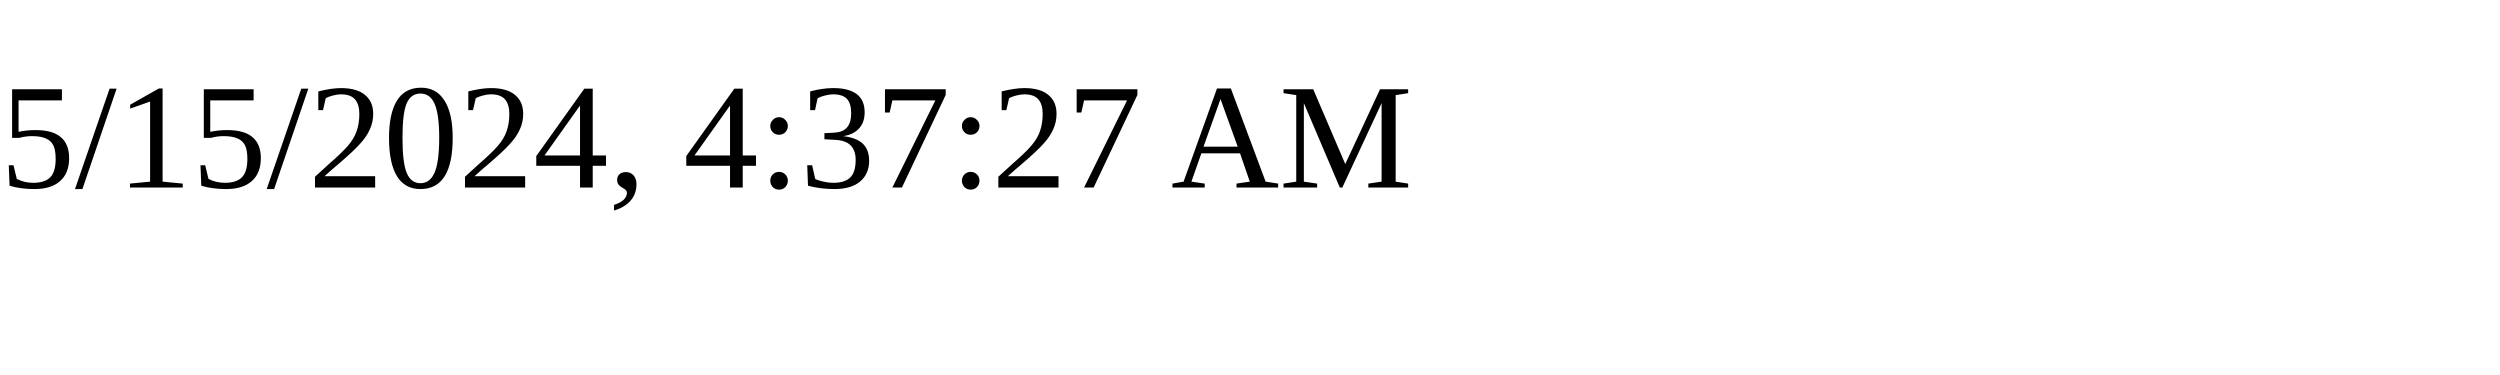
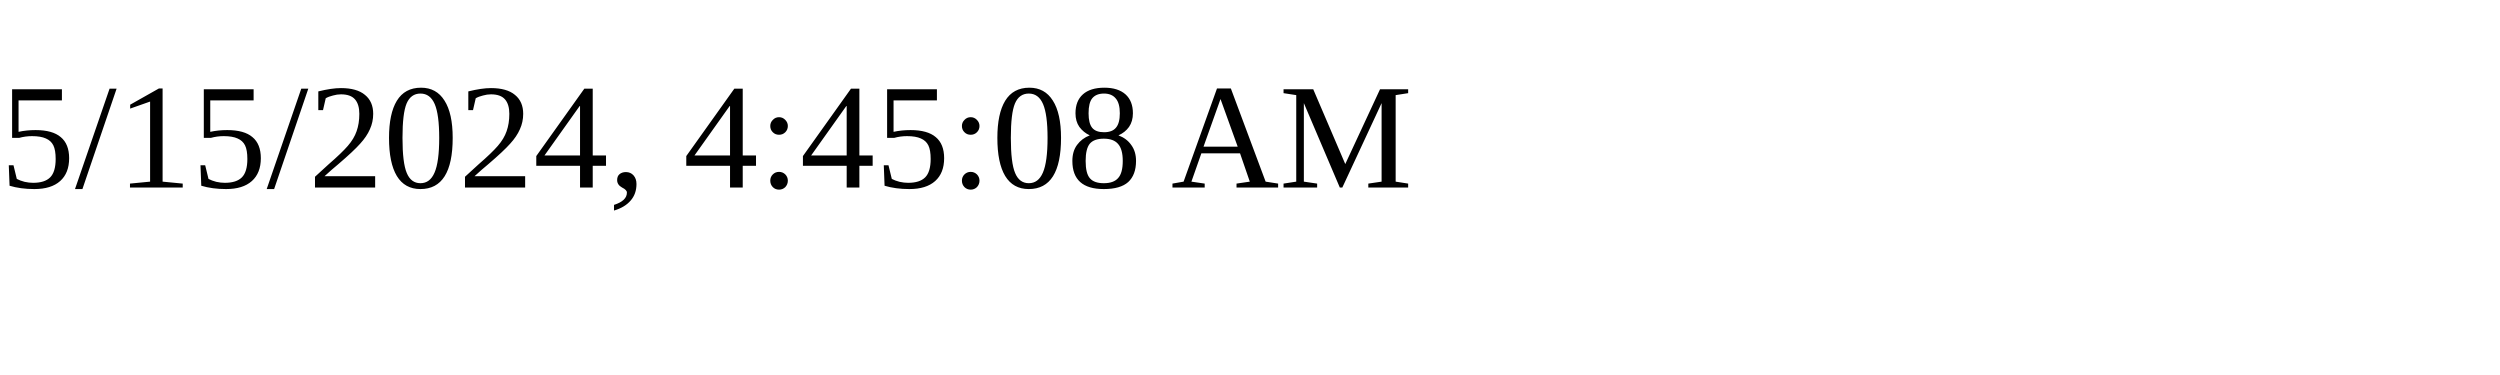
<svg xmlns="http://www.w3.org/2000/svg" height="30" width="200">
-   <text x="0" y="15">5/15/2024, 4:37:27 AM</text>
+   <text x="0" y="15">5/15/2024, 4:45:08 AM</text>
</svg>
